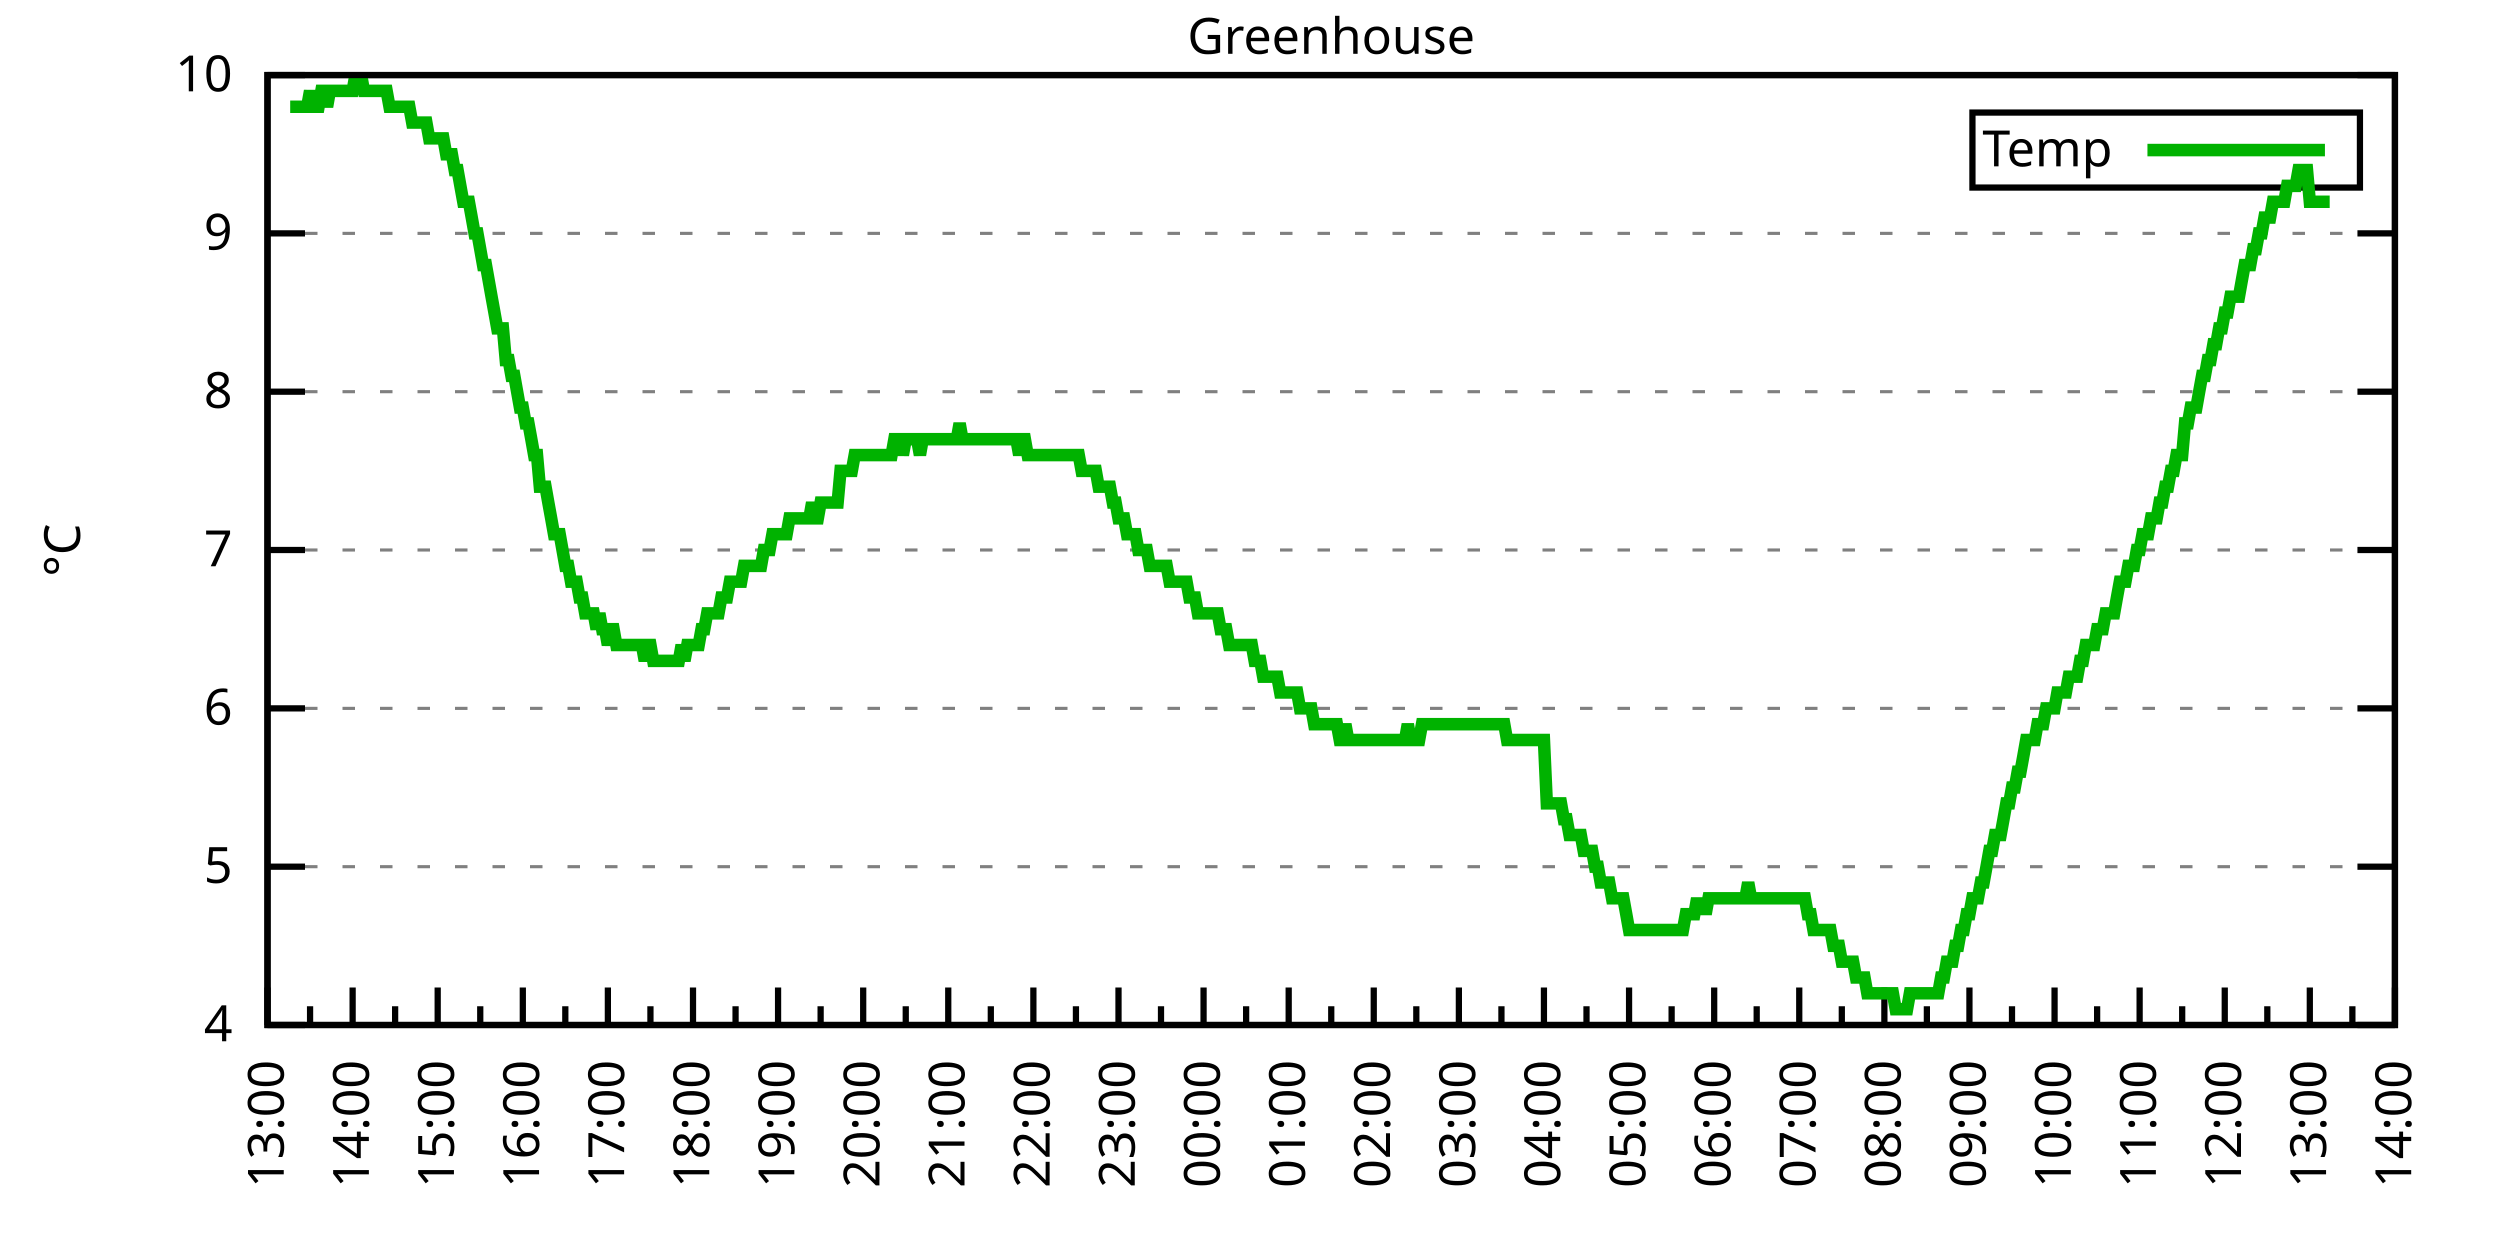
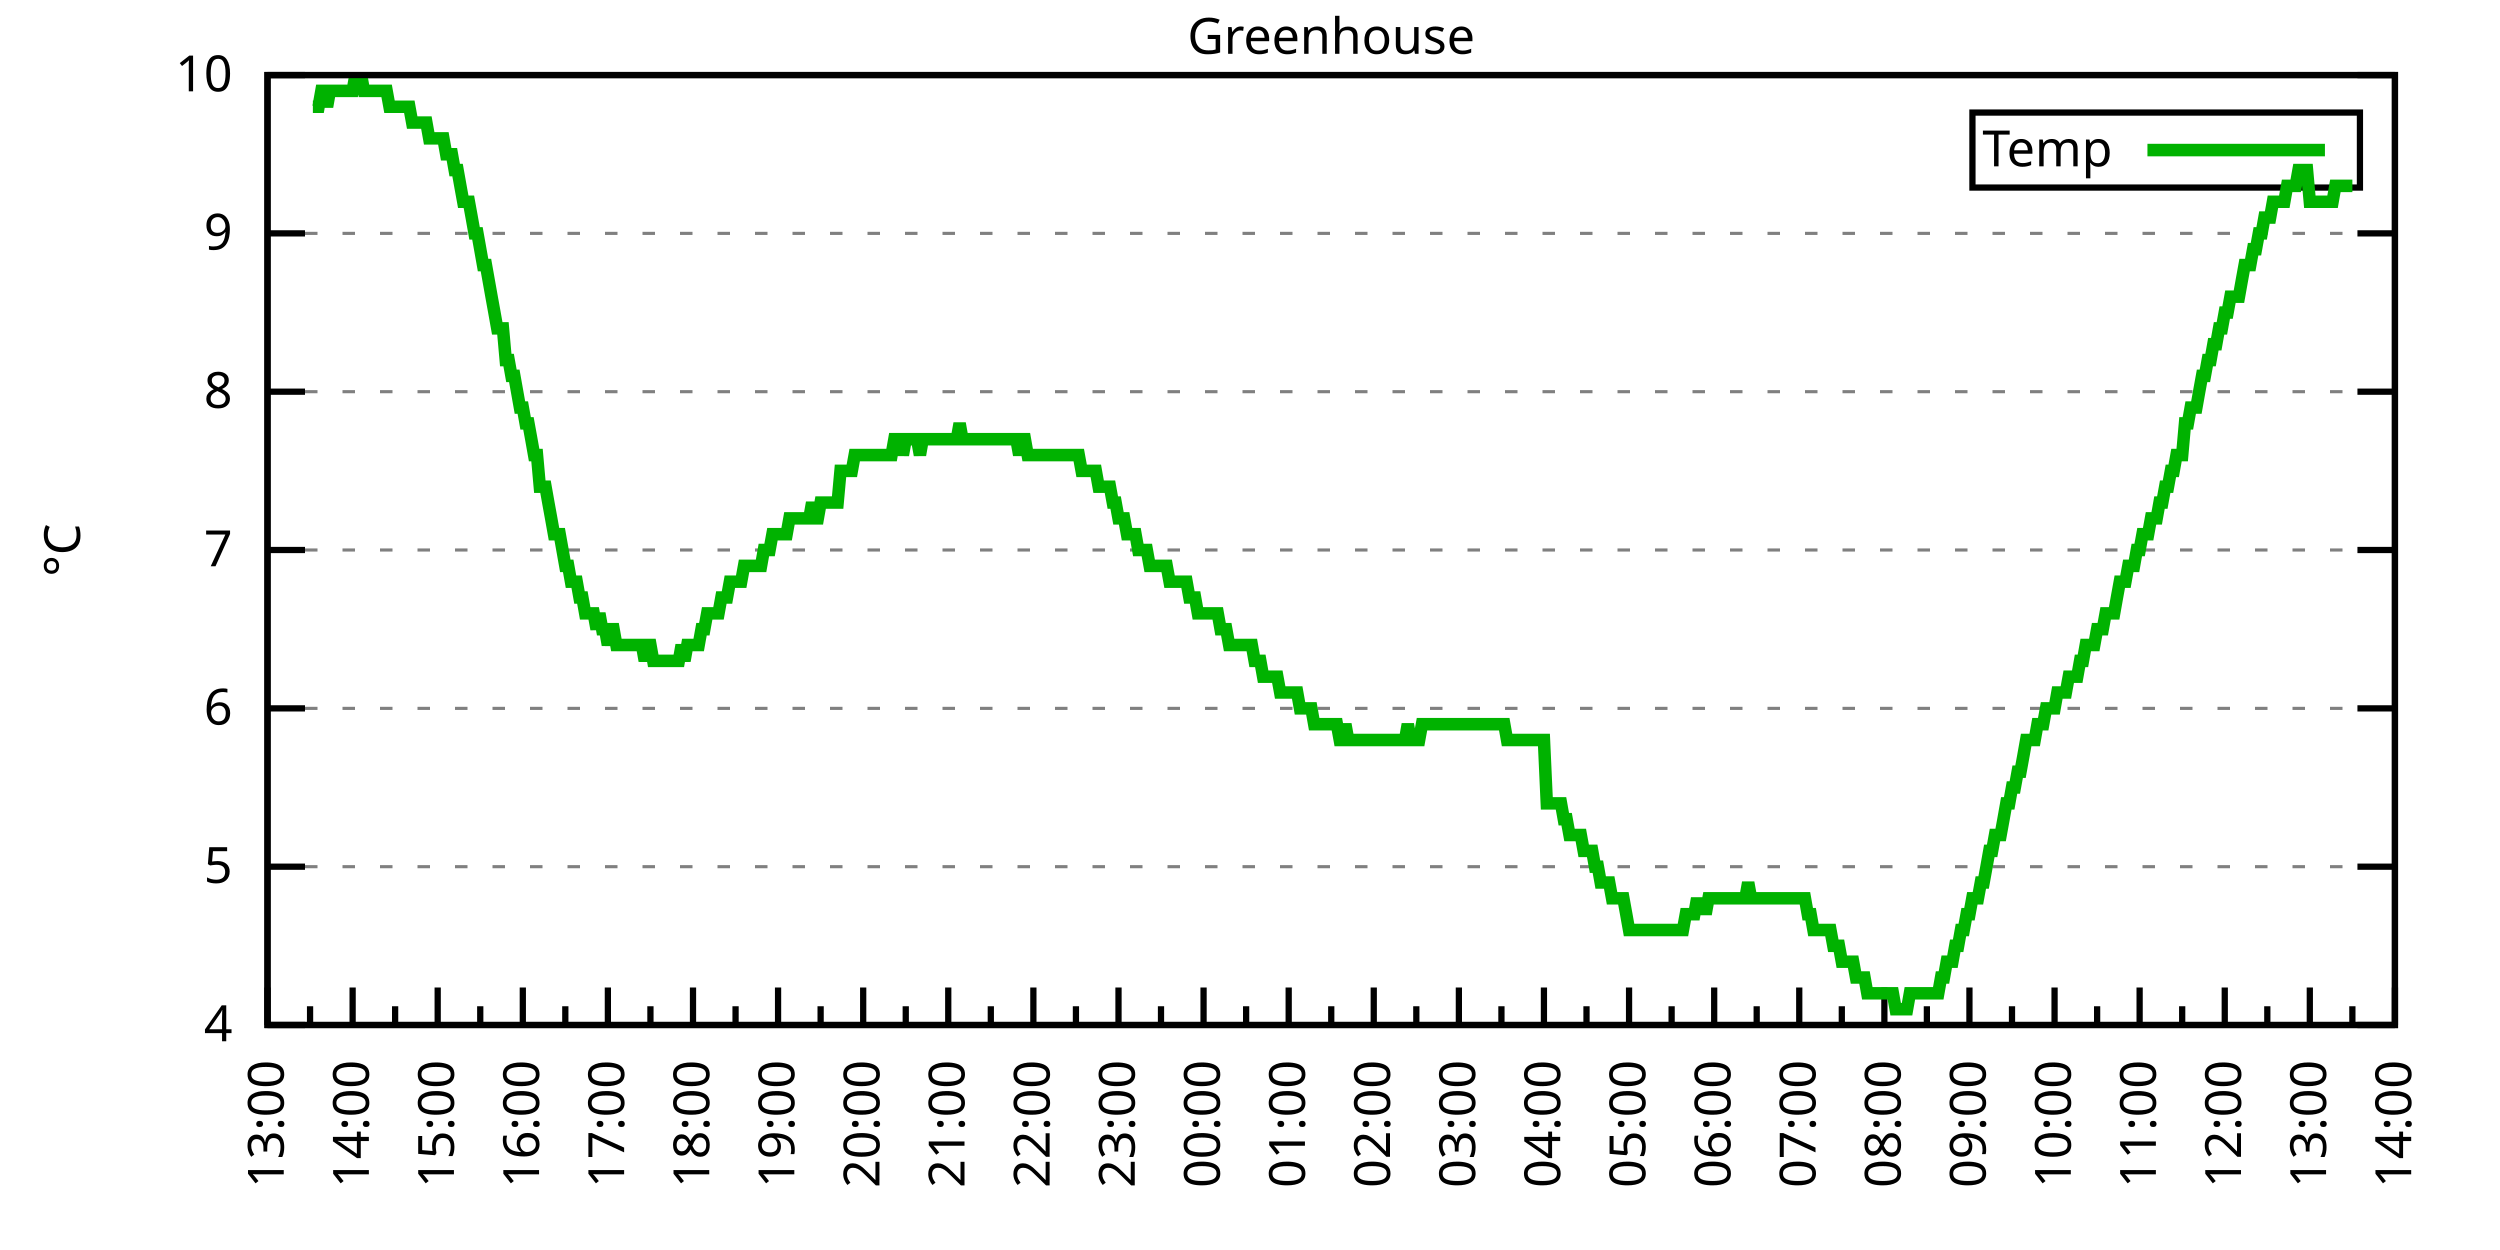
<svg xmlns="http://www.w3.org/2000/svg" xmlns:xlink="http://www.w3.org/1999/xlink" width="400" height="200" viewBox="0 0 400 200">
  <g id="gnuplot_canvas">
    <rect x="0" y="0" width="400" height="200" fill="none" />
    <defs>
      <circle id="gpDot" r="0.5" stroke-width="0.5" stroke="currentColor" />
      <path id="gpPt0" stroke-width="0.333" stroke="currentColor" d="M-1,0 h2 M0,-1 v2" />
      <path id="gpPt1" stroke-width="0.333" stroke="currentColor" d="M-1,-1 L1,1 M1,-1 L-1,1" />
      <path id="gpPt2" stroke-width="0.333" stroke="currentColor" d="M-1,0 L1,0 M0,-1 L0,1 M-1,-1 L1,1 M-1,1 L1,-1" />
      <rect id="gpPt3" stroke-width="0.333" stroke="currentColor" x="-1" y="-1" width="2" height="2" />
      <rect id="gpPt4" stroke-width="0.333" stroke="currentColor" fill="currentColor" x="-1" y="-1" width="2" height="2" />
      <circle id="gpPt5" stroke-width="0.333" stroke="currentColor" cx="0" cy="0" r="1" />
      <use xlink:href="#gpPt5" id="gpPt6" fill="currentColor" stroke="none" />
      <path id="gpPt7" stroke-width="0.333" stroke="currentColor" d="M0,-1.33 L-1.33,0.67 L1.33,0.67 z" />
      <use xlink:href="#gpPt7" id="gpPt8" fill="currentColor" stroke="none" />
      <use xlink:href="#gpPt7" id="gpPt9" stroke="currentColor" transform="rotate(180)" />
      <use xlink:href="#gpPt9" id="gpPt10" fill="currentColor" stroke="none" />
      <use xlink:href="#gpPt3" id="gpPt11" stroke="currentColor" transform="rotate(45)" />
      <use xlink:href="#gpPt11" id="gpPt12" fill="currentColor" stroke="none" />
      <path id="gpPt13" stroke-width="0.333" stroke="currentColor" d="M0,1.330 L1.265,0.411 L0.782,-1.067 L-0.782,-1.076 L-1.265,0.411 z" />
      <use xlink:href="#gpPt13" id="gpPt14" fill="currentColor" stroke="none" />
      <filter id="textbox" filterUnits="objectBoundingBox" x="0" y="0" height="1" width="1">
        <feFlood flood-color="white" flood-opacity="1" result="bgnd" />
        <feComposite in="SourceGraphic" in2="bgnd" operator="atop" />
      </filter>
      <filter id="greybox" filterUnits="objectBoundingBox" x="0" y="0" height="1" width="1">
        <feFlood flood-color="lightgrey" flood-opacity="1" result="grey" />
        <feComposite in="SourceGraphic" in2="grey" operator="atop" />
      </filter>
    </defs>
    <g fill="none" color="white" stroke="currentColor" stroke-width="1.00" stroke-linecap="butt" stroke-linejoin="miter">
</g>
    <g fill="none" color="black" stroke="currentColor" stroke-width="1.00" stroke-linecap="butt" stroke-linejoin="miter">
      <g stroke="none" shape-rendering="crispEdges">
        <polygon fill="rgb(255, 255, 255)" points="42.80,164.00 383.18,164.00 383.18,12.02 42.80,12.02 " />
      </g>
    </g>
    <g fill="none" color="black" stroke="currentColor" stroke-width="1.00" stroke-linecap="butt" stroke-linejoin="miter">
</g>
    <g fill="none" color="black" stroke="black" stroke-width="0.50" stroke-linecap="butt" stroke-linejoin="miter">
</g>
    <g fill="none" color="gray" stroke="currentColor" stroke-width="0.50" stroke-linecap="butt" stroke-linejoin="miter">
      <path stroke="gray" stroke-dasharray="2,4" class="gridline" d="M42.80,164.00 L383.19,164.00  " />
    </g>
    <g fill="none" color="gray" stroke="gray" stroke-width="1.00" stroke-linecap="butt" stroke-linejoin="miter">
</g>
    <g fill="none" color="black" stroke="currentColor" stroke-width="1.00" stroke-linecap="butt" stroke-linejoin="miter">
      <path stroke="black" d="M42.80,164.00 L48.80,164.00 M383.19,164.00 L377.19,164.00  " />
      <g transform="translate(37.20,166.60)" stroke="none" fill="black" font-family="Sans" font-size="8.00" text-anchor="end">
        <text>
          <tspan font-family="Sans"> 4</tspan>
        </text>
      </g>
    </g>
    <g fill="none" color="black" stroke="currentColor" stroke-width="1.00" stroke-linecap="butt" stroke-linejoin="miter">
</g>
    <g fill="none" color="black" stroke="black" stroke-width="0.50" stroke-linecap="butt" stroke-linejoin="miter">
</g>
    <g fill="none" color="gray" stroke="currentColor" stroke-width="0.50" stroke-linecap="butt" stroke-linejoin="miter">
      <path stroke="gray" stroke-dasharray="2,4" class="gridline" d="M42.80,138.67 L383.19,138.67  " />
    </g>
    <g fill="none" color="gray" stroke="gray" stroke-width="1.00" stroke-linecap="butt" stroke-linejoin="miter">
</g>
    <g fill="none" color="black" stroke="currentColor" stroke-width="1.00" stroke-linecap="butt" stroke-linejoin="miter">
      <path stroke="black" d="M42.80,138.67 L48.80,138.67 M383.19,138.67 L377.19,138.67  " />
      <g transform="translate(37.20,141.27)" stroke="none" fill="black" font-family="Sans" font-size="8.00" text-anchor="end">
        <text>
          <tspan font-family="Sans"> 5</tspan>
        </text>
      </g>
    </g>
    <g fill="none" color="black" stroke="currentColor" stroke-width="1.00" stroke-linecap="butt" stroke-linejoin="miter">
</g>
    <g fill="none" color="black" stroke="black" stroke-width="0.50" stroke-linecap="butt" stroke-linejoin="miter">
</g>
    <g fill="none" color="gray" stroke="currentColor" stroke-width="0.50" stroke-linecap="butt" stroke-linejoin="miter">
      <path stroke="gray" stroke-dasharray="2,4" class="gridline" d="M42.80,113.34 L383.19,113.34  " />
    </g>
    <g fill="none" color="gray" stroke="gray" stroke-width="1.00" stroke-linecap="butt" stroke-linejoin="miter">
</g>
    <g fill="none" color="black" stroke="currentColor" stroke-width="1.00" stroke-linecap="butt" stroke-linejoin="miter">
      <path stroke="black" d="M42.80,113.34 L48.80,113.34 M383.19,113.34 L377.19,113.34  " />
      <g transform="translate(37.20,115.94)" stroke="none" fill="black" font-family="Sans" font-size="8.00" text-anchor="end">
        <text>
          <tspan font-family="Sans"> 6</tspan>
        </text>
      </g>
    </g>
    <g fill="none" color="black" stroke="currentColor" stroke-width="1.00" stroke-linecap="butt" stroke-linejoin="miter">
</g>
    <g fill="none" color="black" stroke="black" stroke-width="0.50" stroke-linecap="butt" stroke-linejoin="miter">
</g>
    <g fill="none" color="gray" stroke="currentColor" stroke-width="0.50" stroke-linecap="butt" stroke-linejoin="miter">
      <path stroke="gray" stroke-dasharray="2,4" class="gridline" d="M42.80,88.00 L383.19,88.00  " />
    </g>
    <g fill="none" color="gray" stroke="gray" stroke-width="1.00" stroke-linecap="butt" stroke-linejoin="miter">
</g>
    <g fill="none" color="black" stroke="currentColor" stroke-width="1.00" stroke-linecap="butt" stroke-linejoin="miter">
      <path stroke="black" d="M42.80,88.00 L48.80,88.00 M383.19,88.00 L377.19,88.00  " />
      <g transform="translate(37.20,90.60)" stroke="none" fill="black" font-family="Sans" font-size="8.00" text-anchor="end">
        <text>
          <tspan font-family="Sans"> 7</tspan>
        </text>
      </g>
    </g>
    <g fill="none" color="black" stroke="currentColor" stroke-width="1.00" stroke-linecap="butt" stroke-linejoin="miter">
</g>
    <g fill="none" color="black" stroke="black" stroke-width="0.50" stroke-linecap="butt" stroke-linejoin="miter">
</g>
    <g fill="none" color="gray" stroke="currentColor" stroke-width="0.50" stroke-linecap="butt" stroke-linejoin="miter">
      <path stroke="gray" stroke-dasharray="2,4" class="gridline" d="M42.80,62.67 L383.19,62.67  " />
    </g>
    <g fill="none" color="gray" stroke="gray" stroke-width="1.00" stroke-linecap="butt" stroke-linejoin="miter">
</g>
    <g fill="none" color="black" stroke="currentColor" stroke-width="1.00" stroke-linecap="butt" stroke-linejoin="miter">
      <path stroke="black" d="M42.80,62.67 L48.80,62.67 M383.19,62.67 L377.19,62.67  " />
      <g transform="translate(37.20,65.27)" stroke="none" fill="black" font-family="Sans" font-size="8.00" text-anchor="end">
        <text>
          <tspan font-family="Sans"> 8</tspan>
        </text>
      </g>
    </g>
    <g fill="none" color="black" stroke="currentColor" stroke-width="1.00" stroke-linecap="butt" stroke-linejoin="miter">
</g>
    <g fill="none" color="black" stroke="black" stroke-width="0.50" stroke-linecap="butt" stroke-linejoin="miter">
</g>
    <g fill="none" color="gray" stroke="currentColor" stroke-width="0.50" stroke-linecap="butt" stroke-linejoin="miter">
      <path stroke="gray" stroke-dasharray="2,4" class="gridline" d="M42.80,37.34 L383.19,37.34  " />
    </g>
    <g fill="none" color="gray" stroke="gray" stroke-width="1.00" stroke-linecap="butt" stroke-linejoin="miter">
</g>
    <g fill="none" color="black" stroke="currentColor" stroke-width="1.00" stroke-linecap="butt" stroke-linejoin="miter">
      <path stroke="black" d="M42.80,37.34 L48.80,37.34 M383.19,37.34 L377.19,37.34  " />
      <g transform="translate(37.20,39.94)" stroke="none" fill="black" font-family="Sans" font-size="8.00" text-anchor="end">
        <text>
          <tspan font-family="Sans"> 9</tspan>
        </text>
      </g>
    </g>
    <g fill="none" color="black" stroke="currentColor" stroke-width="1.00" stroke-linecap="butt" stroke-linejoin="miter">
</g>
    <g fill="none" color="black" stroke="black" stroke-width="0.50" stroke-linecap="butt" stroke-linejoin="miter">
</g>
    <g fill="none" color="gray" stroke="currentColor" stroke-width="0.50" stroke-linecap="butt" stroke-linejoin="miter">
      <path stroke="gray" stroke-dasharray="2,4" class="gridline" d="M42.80,12.01 L383.19,12.01  " />
    </g>
    <g fill="none" color="gray" stroke="gray" stroke-width="1.00" stroke-linecap="butt" stroke-linejoin="miter">
</g>
    <g fill="none" color="black" stroke="currentColor" stroke-width="1.00" stroke-linecap="butt" stroke-linejoin="miter">
      <path stroke="black" d="M42.80,12.01 L48.80,12.01 M383.19,12.01 L377.19,12.01  " />
      <g transform="translate(37.20,14.61)" stroke="none" fill="black" font-family="Sans" font-size="8.00" text-anchor="end">
        <text>
          <tspan font-family="Sans"> 10</tspan>
        </text>
      </g>
    </g>
    <g fill="none" color="black" stroke="currentColor" stroke-width="1.00" stroke-linecap="butt" stroke-linejoin="miter">
      <path stroke="black" d="M42.80,164.00 L42.80,158.00  " />
      <g transform="translate(45.40,169.60) rotate(270)" stroke="none" fill="black" font-family="Sans" font-size="8.00" text-anchor="end">
        <text>
          <tspan font-family="Sans">13:00</tspan>
        </text>
      </g>
    </g>
    <g fill="none" color="black" stroke="currentColor" stroke-width="1.00" stroke-linecap="butt" stroke-linejoin="miter">
      <path stroke="black" d="M49.61,164.00 L49.61,161.00 M56.42,164.00 L56.42,158.00  " />
      <g transform="translate(59.02,169.60) rotate(270)" stroke="none" fill="black" font-family="Sans" font-size="8.00" text-anchor="end">
        <text>
          <tspan font-family="Sans">14:00</tspan>
        </text>
      </g>
    </g>
    <g fill="none" color="black" stroke="currentColor" stroke-width="1.00" stroke-linecap="butt" stroke-linejoin="miter">
      <path stroke="black" d="M63.22,164.00 L63.22,161.00 M70.03,164.00 L70.03,158.00  " />
      <g transform="translate(72.63,169.60) rotate(270)" stroke="none" fill="black" font-family="Sans" font-size="8.00" text-anchor="end">
        <text>
          <tspan font-family="Sans">15:00</tspan>
        </text>
      </g>
    </g>
    <g fill="none" color="black" stroke="currentColor" stroke-width="1.00" stroke-linecap="butt" stroke-linejoin="miter">
      <path stroke="black" d="M76.84,164.00 L76.84,161.00 M83.65,164.00 L83.65,158.00  " />
      <g transform="translate(86.25,169.60) rotate(270)" stroke="none" fill="black" font-family="Sans" font-size="8.00" text-anchor="end">
        <text>
          <tspan font-family="Sans">16:00</tspan>
        </text>
      </g>
    </g>
    <g fill="none" color="black" stroke="currentColor" stroke-width="1.00" stroke-linecap="butt" stroke-linejoin="miter">
      <path stroke="black" d="M90.45,164.00 L90.45,161.00 M97.26,164.00 L97.26,158.00  " />
      <g transform="translate(99.86,169.60) rotate(270)" stroke="none" fill="black" font-family="Sans" font-size="8.00" text-anchor="end">
        <text>
          <tspan font-family="Sans">17:00</tspan>
        </text>
      </g>
    </g>
    <g fill="none" color="black" stroke="currentColor" stroke-width="1.00" stroke-linecap="butt" stroke-linejoin="miter">
      <path stroke="black" d="M104.07,164.00 L104.07,161.00 M110.88,164.00 L110.88,158.00  " />
      <g transform="translate(113.48,169.60) rotate(270)" stroke="none" fill="black" font-family="Sans" font-size="8.00" text-anchor="end">
        <text>
          <tspan font-family="Sans">18:00</tspan>
        </text>
      </g>
    </g>
    <g fill="none" color="black" stroke="currentColor" stroke-width="1.00" stroke-linecap="butt" stroke-linejoin="miter">
      <path stroke="black" d="M117.69,164.00 L117.69,161.00 M124.49,164.00 L124.49,158.00  " />
      <g transform="translate(127.09,169.60) rotate(270)" stroke="none" fill="black" font-family="Sans" font-size="8.00" text-anchor="end">
        <text>
          <tspan font-family="Sans">19:00</tspan>
        </text>
      </g>
    </g>
    <g fill="none" color="black" stroke="currentColor" stroke-width="1.00" stroke-linecap="butt" stroke-linejoin="miter">
      <path stroke="black" d="M131.30,164.00 L131.30,161.00 M138.11,164.00 L138.11,158.00  " />
      <g transform="translate(140.71,169.60) rotate(270)" stroke="none" fill="black" font-family="Sans" font-size="8.00" text-anchor="end">
        <text>
          <tspan font-family="Sans">20:00</tspan>
        </text>
      </g>
    </g>
    <g fill="none" color="black" stroke="currentColor" stroke-width="1.00" stroke-linecap="butt" stroke-linejoin="miter">
      <path stroke="black" d="M144.92,164.00 L144.92,161.00 M151.72,164.00 L151.72,158.00  " />
      <g transform="translate(154.32,169.60) rotate(270)" stroke="none" fill="black" font-family="Sans" font-size="8.00" text-anchor="end">
        <text>
          <tspan font-family="Sans">21:00</tspan>
        </text>
      </g>
    </g>
    <g fill="none" color="black" stroke="currentColor" stroke-width="1.00" stroke-linecap="butt" stroke-linejoin="miter">
      <path stroke="black" d="M158.53,164.00 L158.53,161.00 M165.34,164.00 L165.34,158.00  " />
      <g transform="translate(167.94,169.60) rotate(270)" stroke="none" fill="black" font-family="Sans" font-size="8.00" text-anchor="end">
        <text>
          <tspan font-family="Sans">22:00</tspan>
        </text>
      </g>
    </g>
    <g fill="none" color="black" stroke="currentColor" stroke-width="1.00" stroke-linecap="butt" stroke-linejoin="miter">
      <path stroke="black" d="M172.15,164.00 L172.15,161.00 M178.96,164.00 L178.96,158.00  " />
      <g transform="translate(181.56,169.60) rotate(270)" stroke="none" fill="black" font-family="Sans" font-size="8.00" text-anchor="end">
        <text>
          <tspan font-family="Sans">23:00</tspan>
        </text>
      </g>
    </g>
    <g fill="none" color="black" stroke="currentColor" stroke-width="1.00" stroke-linecap="butt" stroke-linejoin="miter">
      <path stroke="black" d="M185.76,164.00 L185.76,161.00 M192.57,164.00 L192.57,158.00  " />
      <g transform="translate(195.17,169.60) rotate(270)" stroke="none" fill="black" font-family="Sans" font-size="8.00" text-anchor="end">
        <text>
          <tspan font-family="Sans">00:00</tspan>
        </text>
      </g>
    </g>
    <g fill="none" color="black" stroke="currentColor" stroke-width="1.00" stroke-linecap="butt" stroke-linejoin="miter">
      <path stroke="black" d="M199.38,164.00 L199.38,161.00 M206.19,164.00 L206.19,158.00  " />
      <g transform="translate(208.79,169.60) rotate(270)" stroke="none" fill="black" font-family="Sans" font-size="8.00" text-anchor="end">
        <text>
          <tspan font-family="Sans">01:00</tspan>
        </text>
      </g>
    </g>
    <g fill="none" color="black" stroke="currentColor" stroke-width="1.00" stroke-linecap="butt" stroke-linejoin="miter">
      <path stroke="black" d="M213.00,164.00 L213.00,161.00 M219.80,164.00 L219.80,158.00  " />
      <g transform="translate(222.40,169.60) rotate(270)" stroke="none" fill="black" font-family="Sans" font-size="8.00" text-anchor="end">
        <text>
          <tspan font-family="Sans">02:00</tspan>
        </text>
      </g>
    </g>
    <g fill="none" color="black" stroke="currentColor" stroke-width="1.00" stroke-linecap="butt" stroke-linejoin="miter">
      <path stroke="black" d="M226.61,164.00 L226.61,161.00 M233.42,164.00 L233.42,158.00  " />
      <g transform="translate(236.02,169.60) rotate(270)" stroke="none" fill="black" font-family="Sans" font-size="8.00" text-anchor="end">
        <text>
          <tspan font-family="Sans">03:00</tspan>
        </text>
      </g>
    </g>
    <g fill="none" color="black" stroke="currentColor" stroke-width="1.00" stroke-linecap="butt" stroke-linejoin="miter">
      <path stroke="black" d="M240.23,164.00 L240.23,161.00 M247.03,164.00 L247.03,158.00  " />
      <g transform="translate(249.63,169.60) rotate(270)" stroke="none" fill="black" font-family="Sans" font-size="8.00" text-anchor="end">
        <text>
          <tspan font-family="Sans">04:00</tspan>
        </text>
      </g>
    </g>
    <g fill="none" color="black" stroke="currentColor" stroke-width="1.00" stroke-linecap="butt" stroke-linejoin="miter">
      <path stroke="black" d="M253.84,164.00 L253.84,161.00 M260.65,164.00 L260.65,158.00  " />
      <g transform="translate(263.25,169.60) rotate(270)" stroke="none" fill="black" font-family="Sans" font-size="8.00" text-anchor="end">
        <text>
          <tspan font-family="Sans">05:00</tspan>
        </text>
      </g>
    </g>
    <g fill="none" color="black" stroke="currentColor" stroke-width="1.00" stroke-linecap="butt" stroke-linejoin="miter">
      <path stroke="black" d="M267.46,164.00 L267.46,161.00 M274.27,164.00 L274.27,158.00  " />
      <g transform="translate(276.87,169.60) rotate(270)" stroke="none" fill="black" font-family="Sans" font-size="8.00" text-anchor="end">
        <text>
          <tspan font-family="Sans">06:00</tspan>
        </text>
      </g>
    </g>
    <g fill="none" color="black" stroke="currentColor" stroke-width="1.00" stroke-linecap="butt" stroke-linejoin="miter">
      <path stroke="black" d="M281.07,164.00 L281.07,161.00 M287.88,164.00 L287.88,158.00  " />
      <g transform="translate(290.48,169.60) rotate(270)" stroke="none" fill="black" font-family="Sans" font-size="8.00" text-anchor="end">
        <text>
          <tspan font-family="Sans">07:00</tspan>
        </text>
      </g>
    </g>
    <g fill="none" color="black" stroke="currentColor" stroke-width="1.00" stroke-linecap="butt" stroke-linejoin="miter">
      <path stroke="black" d="M294.69,164.00 L294.69,161.00 M301.50,164.00 L301.50,158.00  " />
      <g transform="translate(304.10,169.60) rotate(270)" stroke="none" fill="black" font-family="Sans" font-size="8.00" text-anchor="end">
        <text>
          <tspan font-family="Sans">08:00</tspan>
        </text>
      </g>
    </g>
    <g fill="none" color="black" stroke="currentColor" stroke-width="1.00" stroke-linecap="butt" stroke-linejoin="miter">
      <path stroke="black" d="M308.30,164.00 L308.30,161.00 M315.11,164.00 L315.11,158.00  " />
      <g transform="translate(317.71,169.60) rotate(270)" stroke="none" fill="black" font-family="Sans" font-size="8.00" text-anchor="end">
        <text>
          <tspan font-family="Sans">09:00</tspan>
        </text>
      </g>
    </g>
    <g fill="none" color="black" stroke="currentColor" stroke-width="1.00" stroke-linecap="butt" stroke-linejoin="miter">
      <path stroke="black" d="M321.92,164.00 L321.92,161.00 M328.73,164.00 L328.73,158.00  " />
      <g transform="translate(331.33,169.60) rotate(270)" stroke="none" fill="black" font-family="Sans" font-size="8.00" text-anchor="end">
        <text>
          <tspan font-family="Sans">10:00</tspan>
        </text>
      </g>
    </g>
    <g fill="none" color="black" stroke="currentColor" stroke-width="1.00" stroke-linecap="butt" stroke-linejoin="miter">
      <path stroke="black" d="M335.54,164.00 L335.54,161.00 M342.34,164.00 L342.34,158.00  " />
      <g transform="translate(344.94,169.60) rotate(270)" stroke="none" fill="black" font-family="Sans" font-size="8.00" text-anchor="end">
        <text>
          <tspan font-family="Sans">11:00</tspan>
        </text>
      </g>
    </g>
    <g fill="none" color="black" stroke="currentColor" stroke-width="1.00" stroke-linecap="butt" stroke-linejoin="miter">
      <path stroke="black" d="M349.15,164.00 L349.15,161.00 M355.96,164.00 L355.96,158.00  " />
      <g transform="translate(358.56,169.60) rotate(270)" stroke="none" fill="black" font-family="Sans" font-size="8.00" text-anchor="end">
        <text>
          <tspan font-family="Sans">12:00</tspan>
        </text>
      </g>
    </g>
    <g fill="none" color="black" stroke="currentColor" stroke-width="1.00" stroke-linecap="butt" stroke-linejoin="miter">
      <path stroke="black" d="M362.77,164.00 L362.77,161.00 M369.57,164.00 L369.57,158.00  " />
      <g transform="translate(372.17,169.60) rotate(270)" stroke="none" fill="black" font-family="Sans" font-size="8.00" text-anchor="end">
        <text>
          <tspan font-family="Sans">13:00</tspan>
        </text>
      </g>
    </g>
    <g fill="none" color="black" stroke="currentColor" stroke-width="1.00" stroke-linecap="butt" stroke-linejoin="miter">
      <path stroke="black" d="M376.38,164.00 L376.38,161.00 M383.19,164.00 L383.19,158.00  " />
      <g transform="translate(385.79,169.60) rotate(270)" stroke="none" fill="black" font-family="Sans" font-size="8.00" text-anchor="end">
        <text>
          <tspan font-family="Sans">14:00</tspan>
        </text>
      </g>
    </g>
    <g fill="none" color="black" stroke="currentColor" stroke-width="1.00" stroke-linecap="butt" stroke-linejoin="miter">
</g>
    <g fill="none" color="black" stroke="currentColor" stroke-width="1.00" stroke-linecap="butt" stroke-linejoin="miter">
      <path stroke="black" d="M42.80,12.01 L42.80,164.00 L383.19,164.00 L383.19,12.01 L42.80,12.01 Z  " />
    </g>
    <g fill="none" color="black" stroke="currentColor" stroke-width="1.00" stroke-linecap="butt" stroke-linejoin="miter">
      <g transform="translate(12.80,88.01) rotate(270)" stroke="none" fill="black" font-family="Sans" font-size="8.00" text-anchor="middle">
        <text>
          <tspan font-family="Sans">°C</tspan>
        </text>
      </g>
    </g>
    <g fill="none" color="black" stroke="currentColor" stroke-width="1.00" stroke-linecap="butt" stroke-linejoin="miter">
</g>
    <g fill="none" color="black" stroke="currentColor" stroke-width="1.00" stroke-linecap="butt" stroke-linejoin="miter">
      <path stroke="black" d="M315.59,30.01 L315.59,18.01 L377.59,18.01 L377.59,30.01 L315.59,30.01 Z  " />
    </g>
    <g id="Greenhouse_plot_1">
      <g fill="none" color="white" stroke="black" stroke-width="2.00" stroke-linecap="butt" stroke-linejoin="miter">
</g>
      <g fill="none" color="black" stroke="currentColor" stroke-width="2.00" stroke-linecap="butt" stroke-linejoin="miter">
        <g transform="translate(337.99,26.61)" stroke="none" fill="black" font-family="Sans" font-size="8.00" text-anchor="end">
          <text>
            <tspan font-family="Sans">Temp</tspan>
          </text>
        </g>
      </g>
      <g fill="none" color="black" stroke="currentColor" stroke-width="2.00" stroke-linecap="butt" stroke-linejoin="miter">
-         <path stroke="rgb(  0, 178,   0)" d="M343.59,24.01 L371.99,24.01 M46.43,17.08 L46.88,17.08 L47.34,17.08 L47.79,17.08 L48.25,17.08 L48.70,17.08   L49.15,17.08 L49.61,14.54 L50.06,17.08 L50.52,17.08 L50.97,17.08 L51.42,14.54 L51.88,14.54 L52.33,17.08   L52.78,14.54 L53.24,14.54 L53.69,14.54 L54.15,14.54 L54.60,14.54 L55.05,14.54 L55.51,14.54 L55.96,14.54   L56.42,14.54 L56.87,12.01 L57.32,14.54 L57.78,12.01 L58.23,14.54 L58.68,14.54 L59.14,14.54 L59.59,14.54   L60.05,14.54 L60.50,14.54 L60.95,14.54 L61.41,14.54 L61.86,14.54 L62.32,17.08 L62.77,17.08 L63.22,17.08   L63.68,17.08 L64.13,17.08 L64.58,17.08 L65.04,17.08 L65.49,17.08 L65.95,19.61 L66.40,19.61 L66.85,19.61   L67.31,19.61 L67.76,19.61 L68.22,19.61 L68.67,22.14 L69.12,22.14 L69.58,22.14 L70.03,22.14 L70.49,22.14   L70.94,22.14 L71.39,24.68 L71.85,24.68 L72.30,24.68 L72.75,27.21 L73.21,27.21 L73.66,29.74 L74.12,32.28   L74.57,32.28 L75.02,32.28 L75.48,34.81 L75.93,37.34 L76.39,37.34 L76.84,39.87 L77.29,42.41 L77.75,42.41   L78.20,44.94 L78.65,47.47 L79.11,50.01 L79.56,52.54 L80.02,52.54 L80.47,52.54 L80.92,57.61 L81.38,57.61   L81.83,60.14 L82.29,60.14 L82.74,62.67 L83.19,65.21 L83.65,65.21 L84.10,67.74 L84.55,67.74 L85.01,70.27   L85.46,72.81 L85.92,72.81 L86.37,77.87 L86.82,77.87 L87.28,77.87 L87.73,80.41 L88.19,82.94 L88.64,85.47   L89.09,85.47 L89.55,85.47 L90.00,88.00 L90.45,90.54 L90.91,90.54 L91.36,93.07 L91.82,93.07 L92.27,93.07   L92.72,95.60 L93.18,95.60 L93.63,98.14 L94.09,98.14 L94.54,98.14 L94.99,98.14 L95.45,100.67 L95.90,98.14   L96.35,100.67 L96.81,100.67 L97.26,103.20 L97.72,100.67 L98.17,100.67 L98.62,103.20 L99.08,103.20 L99.53,103.20   L99.99,103.20 L100.44,103.20 L100.89,103.20 L101.35,103.20 L101.80,103.20 L102.25,103.20 L102.71,103.20 L103.16,105.74   L103.62,103.20 L104.07,103.20 L104.52,105.74 L104.98,105.74 L105.43,105.74 L105.89,105.74 L106.34,105.74 L106.79,105.74   L107.25,105.74 L107.70,105.74 L108.15,105.74 L108.61,105.74 L109.06,103.20 L109.52,105.74 L109.97,103.20 L110.42,103.20   L110.88,103.20 L111.33,103.20 L111.79,103.20 L112.24,100.67 L112.69,100.67 L113.15,98.14 L113.60,98.14 L114.05,98.14   L114.51,98.14 L114.96,98.14 L115.42,95.60 L115.87,95.60 L116.32,95.60 L116.78,93.07 L117.23,93.07 L117.69,93.07   L118.14,93.07 L118.59,93.07 L119.05,90.54 L119.50,90.54 L119.96,90.54 L120.41,90.54 L120.86,90.54 L121.32,90.54   L121.77,90.54 L122.22,88.00 L122.68,88.00 L123.13,88.00 L123.59,85.47 L124.04,85.47 L124.49,85.47 L124.95,85.47   L125.40,85.47 L125.86,85.47 L126.31,82.94 L126.76,82.94 L127.22,82.94 L127.67,82.94 L128.12,82.94 L128.58,82.94   L129.03,82.94 L129.49,82.94 L129.94,80.41 L130.39,82.94 L130.85,82.94 L131.30,80.41 L131.76,80.41 L132.21,80.41   L132.66,80.41 L133.12,80.41 L133.57,80.41 L134.02,80.41 L134.48,75.34 L134.93,75.34 L135.39,75.34 L135.84,75.34   L136.29,75.34 L136.75,72.81 L137.20,72.81 L137.66,72.81 L138.11,72.81 L138.56,72.81 L139.02,72.81 L139.47,72.81   L139.92,72.81 L140.38,72.81 L140.83,72.81 L141.29,72.81 L141.74,72.81 L142.19,72.81 L142.65,72.81 L143.10,70.27   L143.56,70.27 L144.01,70.27 L144.46,72.81 L144.92,70.27 L145.37,70.27 L145.82,70.27 L146.28,70.27 L146.73,70.27   L147.19,72.81 L147.64,70.27 L148.09,70.27 L148.55,70.27 L149.00,70.27 L149.46,70.27 L149.91,70.27 L150.36,70.27   L150.82,70.27 L151.27,70.27 L151.72,70.27 L152.18,70.27 L152.63,70.27 L153.09,70.27 L153.54,67.74 L153.99,70.27   L154.45,70.27 L154.90,70.27 L155.36,70.27 L155.81,70.27 L156.26,70.27 L156.72,70.27 L157.17,70.27 L157.62,70.27   L158.08,70.27 L158.53,70.27 L158.99,70.27 L159.44,70.27 L159.89,70.27 L160.35,70.27 L160.80,70.27 L161.26,70.27   L161.71,70.27 L162.16,70.27 L162.62,70.27 L163.07,72.81 L163.52,70.27 L163.98,70.27 L164.43,72.81 L164.89,72.81   L165.34,72.81 L165.79,72.81 L166.25,72.81 L166.70,72.81 L167.16,72.81 L167.61,72.81 L168.06,72.81 L168.52,72.81   L168.97,72.81 L169.43,72.81 L169.88,72.81 L170.33,72.81 L170.79,72.81 L171.24,72.81 L171.69,72.81 L172.15,72.81   L172.60,72.81 L173.06,75.34 L173.51,75.34 L173.96,75.34 L174.42,75.34 L174.87,75.34 L175.33,75.34 L175.78,77.87   L176.23,77.87 L176.69,77.87 L177.14,77.87 L177.59,77.87 L178.05,80.41 L178.50,80.41 L178.96,82.94 L179.41,82.94   L179.86,82.94 L180.32,85.47 L180.77,85.47 L181.23,85.47 L181.68,85.47 L182.13,88.00 L182.59,88.00 L183.04,88.00   L183.49,88.00 L183.95,90.54 L184.40,90.54 L184.86,90.54 L185.31,90.54 L185.76,90.54 L186.22,90.54 L186.67,90.54   L187.13,93.07 L187.58,93.07 L188.03,93.07 L188.49,93.07 L188.94,93.07 L189.39,93.07 L189.85,93.07 L190.30,95.60   L190.76,95.60 L191.21,95.60 L191.66,98.14 L192.12,98.14 L192.57,98.14 L193.03,98.14 L193.48,98.14 L193.93,98.14   L194.39,98.14 L194.84,98.14 L195.29,100.67 L195.75,100.67 L196.20,100.67 L196.66,103.20 L197.11,103.20 L197.56,103.20   L198.02,103.20 L198.47,103.20 L198.93,103.20 L199.38,103.20 L199.83,103.20 L200.29,103.20 L200.74,105.74 L201.19,105.74   L201.65,105.74 L202.10,108.27 L202.56,108.27 L203.01,108.27 L203.46,108.27 L203.92,108.27 L204.37,108.27 L204.83,110.80   L205.28,110.80 L205.73,110.80 L206.19,110.80 L206.64,110.80 L207.09,110.80 L207.55,110.80 L208.00,113.34 L208.46,113.34   L208.91,113.34 L209.36,113.34 L209.82,113.34 L210.27,115.87 L210.73,115.87 L211.18,115.87 L211.63,115.87 L212.09,115.87   L212.54,115.87 L213.00,115.87 L213.45,115.87 L213.90,115.87 L214.36,118.40 L214.81,118.40 L215.26,115.87 L215.72,118.40   L216.17,118.40 L216.63,118.40 L217.08,118.40 L217.53,118.40 L217.99,118.40 L218.44,118.40 L218.90,118.40 L219.35,118.40   L219.80,118.40 L220.26,118.40 L220.71,118.40 L221.16,118.40 L221.62,118.40 L222.07,118.40 L222.53,118.40 L222.98,118.40   L223.43,118.40 L223.89,118.40 L224.34,118.40 L224.80,118.40 L225.25,115.87 L225.70,118.40 L226.16,118.40 L226.61,118.40   L227.06,118.40 L227.52,115.87 L227.97,115.87 L228.43,115.87 L228.88,115.87 L229.33,115.87 L229.79,115.87 L230.24,115.87   L230.70,115.87 L231.15,115.87 L231.60,115.87 L232.06,115.87 L232.51,115.87 L232.96,115.87 L233.42,115.87 L233.87,115.87   L234.33,115.87 L234.78,115.87 L235.23,115.87 L235.69,115.87 L236.14,115.87 L236.60,115.87 L237.05,115.87 L237.50,115.87   L237.96,115.87 L238.41,115.87 L238.86,115.87 L239.32,115.87 L239.77,115.87 L240.23,115.87 L240.68,115.87 L241.13,118.40   L241.59,118.40 L242.04,118.40 L242.50,118.40 L242.95,118.40 L243.40,118.40 L243.86,118.40 L244.31,118.40 L244.76,118.40   L245.22,118.40 L245.67,118.40 L246.13,118.40 L246.58,118.40 L247.03,118.40 L247.49,128.54 L247.94,128.54 L248.40,128.54   L248.85,128.54 L249.30,128.54 L249.76,128.54 L250.21,131.07 L250.66,131.07 L251.12,133.60 L251.57,133.60 L252.03,133.60   L252.48,133.60 L252.93,133.60 L253.39,136.14 L253.84,136.14 L254.30,136.14 L254.75,136.14 L255.20,138.67 L255.66,138.67   L256.11,141.20 L256.56,141.20 L257.02,141.20 L257.47,141.20 L257.93,143.73 L258.38,143.73 L258.83,143.73 L259.29,143.73   L259.74,143.73 L260.20,146.27 L260.65,148.80 L261.10,148.80 L261.56,148.80 L262.01,148.80 L262.47,148.80 L262.92,148.80   L263.37,148.80 L263.83,148.80 L264.28,148.80 L264.73,148.80 L265.19,148.80 L265.64,148.80 L266.10,148.80 L266.55,148.80   L267.00,148.80 L267.46,148.80 L267.91,148.80 L268.37,148.80 L268.82,148.80 L269.27,148.80 L269.73,146.27 L270.18,146.27   L270.63,146.27 L271.09,146.27 L271.54,143.73 L272.00,146.27 L272.45,143.73 L272.90,146.27 L273.36,143.73 L273.81,143.73   L274.27,143.73 L274.72,143.73 L275.17,143.73 L275.63,143.73 L276.08,143.73 L276.53,143.73 L276.99,143.73 L277.44,143.73   L277.90,143.73 L278.35,143.73 L278.80,143.73 L279.26,143.73 L279.71,141.20 L280.17,143.73 L280.62,143.73 L281.07,143.73   L281.53,143.73 L281.98,143.73 L282.43,143.73 L282.89,143.73 L283.34,143.73 L283.80,143.73 L284.25,143.73 L284.70,143.73   L285.16,143.73 L285.61,143.73 L286.07,143.73 L286.52,143.73 L286.97,143.73 L287.43,143.73 L287.88,143.73 L288.33,143.73   L288.79,143.73 L289.24,146.27 L289.70,146.27 L290.15,148.80 L290.60,148.80 L291.06,148.80 L291.51,148.80 L291.97,148.80   L292.42,148.80 L292.87,148.80 L293.33,151.33 L293.78,151.33 L294.23,151.33 L294.69,153.87 L295.14,153.87 L295.60,153.87   L296.05,153.87 L296.50,153.87 L296.96,156.40 L297.41,156.40 L297.87,156.40 L298.32,156.40 L298.77,158.93 L299.23,158.93   L299.68,158.93 L300.13,158.93 L300.59,158.93 L301.04,158.93 L301.50,158.93 L301.95,158.93 L302.40,158.93 L302.86,158.93   L303.31,161.47 L303.77,161.47 L304.22,161.47 L304.67,161.47 L305.13,161.47 L305.58,158.93 L306.03,158.93 L306.49,158.93   L306.94,158.93 L307.40,158.93 L307.85,158.93 L308.30,158.93 L308.76,158.93 L309.21,158.93 L309.67,158.93 L310.12,158.93   L310.57,156.40 L311.03,156.40 L311.48,153.87 L311.94,153.87 L312.39,153.87 L312.84,151.33 L313.30,151.33 L313.75,148.80   L314.20,148.80 L314.66,146.27 L315.11,146.27 L315.57,143.73 L316.02,143.73 L316.47,143.73 L316.93,141.20 L317.38,141.20   L317.84,138.67 L318.29,136.14 L318.74,136.14 L319.20,133.60 L319.65,133.60 L320.10,133.60 L320.56,131.07 L321.01,128.54   L321.47,128.54 L321.92,126.00 L322.37,126.00 L322.83,123.47 L323.28,123.47 L323.74,120.94 L324.19,118.40 L324.64,118.40   L325.10,118.40 L325.55,118.40 L326.00,115.87 L326.46,115.87 L326.91,115.87 L327.37,113.34 L327.82,113.34 L328.27,113.34   L328.73,113.34 L329.18,110.80 L329.64,110.80 L330.09,110.80 L330.54,110.80 L331.00,108.27 L331.45,108.27 L331.90,108.27   L332.36,108.27 L332.81,105.74 L333.27,105.74 L333.72,103.20 L334.17,103.20 L334.63,103.20 L335.08,103.20 L335.54,100.67   L335.99,100.67 L336.44,100.67 L336.90,98.14 L337.35,98.14 L337.80,98.14 L338.26,98.14 L338.71,95.60 L339.17,93.07   L339.62,93.07 L340.07,93.07 L340.53,90.54 L340.98,90.54 L341.44,90.54 L341.89,88.00 L342.34,88.00 L342.80,85.47   L343.25,85.47 L343.70,85.47 L344.16,82.94 L344.61,82.94 L345.07,82.94 L345.52,80.41 L345.97,80.41 L346.43,77.87   L346.88,77.87 L347.34,75.34 L347.79,75.34 L348.24,72.81 L348.70,72.81 L349.15,72.81 L349.60,67.74 L350.06,67.74   L350.51,65.21 L350.97,65.21 L351.42,65.21 L351.87,62.67 L352.33,60.14 L352.78,60.14 L353.24,57.61 L353.69,57.61   L354.14,55.07 L354.60,55.07 L355.05,52.54 L355.50,52.54 L355.96,50.01 L356.41,50.01 L356.87,47.47 L357.32,47.47   L357.77,47.47 L358.23,47.47 L358.68,44.94 L359.14,42.41 L359.59,42.41 L360.04,42.41 L360.50,39.87 L360.95,39.87   L361.41,37.34 L361.86,37.34 L362.31,34.81 L362.77,34.81 L363.22,34.81 L363.67,32.28 L364.13,32.28 L364.58,32.28   L365.04,32.28 L365.49,32.28 L365.94,29.74 L366.40,29.74 L366.85,29.74 L367.31,29.74 L367.76,27.21 L368.21,27.21   L368.67,27.21 L369.12,27.21 L369.57,32.28 L370.03,32.28 L370.48,32.28 L370.94,32.28 L371.39,32.28 L371.84,32.28   L372.30,32.28 L372.75,32.28  " />
+         <path stroke="rgb(  0, 178,   0)" d="M343.59,24.01 L371.99,24.01 M50.06,17.08 L50.52,17.08 L50.97,17.08 L51.42,14.54 L51.88,14.54 L52.33,17.08   L52.78,14.54 L53.24,14.54 L53.69,14.54 L54.15,14.54 L54.60,14.54 L55.05,14.54 L55.51,14.54 L55.96,14.54   L56.42,14.54 L56.87,12.01 L57.32,14.54 L57.78,12.01 L58.23,14.54 L58.68,14.54 L59.14,14.54 L59.59,14.54   L60.05,14.54 L60.50,14.54 L60.95,14.54 L61.41,14.54 L61.86,14.54 L62.32,17.08 L62.77,17.08 L63.22,17.08   L63.68,17.08 L64.13,17.08 L64.58,17.08 L65.04,17.08 L65.49,17.08 L65.95,19.61 L66.40,19.61 L66.85,19.61   L67.31,19.61 L67.76,19.61 L68.22,19.61 L68.67,22.14 L69.12,22.14 L69.58,22.14 L70.03,22.14 L70.49,22.14   L70.94,22.14 L71.39,24.68 L71.85,24.68 L72.30,24.68 L72.75,27.21 L73.21,27.21 L73.66,29.74 L74.12,32.28   L74.57,32.28 L75.02,32.28 L75.48,34.81 L75.93,37.34 L76.39,37.34 L76.84,39.87 L77.29,42.41 L77.75,42.41   L78.20,44.94 L78.65,47.47 L79.11,50.01 L79.56,52.54 L80.02,52.54 L80.47,52.54 L80.92,57.61 L81.38,57.61   L81.83,60.14 L82.29,60.14 L82.74,62.67 L83.19,65.21 L83.65,65.21 L84.10,67.74 L84.55,67.74 L85.01,70.27   L85.46,72.81 L85.92,72.81 L86.37,77.87 L86.82,77.87 L87.28,77.87 L87.73,80.41 L88.19,82.94 L88.64,85.47   L89.09,85.47 L89.55,85.47 L90.00,88.00 L90.45,90.54 L90.91,90.54 L91.36,93.07 L91.82,93.07 L92.27,93.07   L92.72,95.60 L93.18,95.60 L93.63,98.14 L94.09,98.14 L94.54,98.14 L94.99,98.14 L95.45,100.67 L95.90,98.14   L96.35,100.67 L96.81,100.67 L97.26,103.20 L97.72,100.67 L98.17,100.67 L98.62,103.20 L99.08,103.20 L99.53,103.20   L99.99,103.20 L100.44,103.20 L100.89,103.20 L101.35,103.20 L101.80,103.20 L102.25,103.20 L102.71,103.20 L103.16,105.74   L103.62,103.20 L104.07,103.20 L104.52,105.74 L104.98,105.74 L105.43,105.74 L105.89,105.74 L106.34,105.74 L106.79,105.74   L107.25,105.74 L107.70,105.74 L108.15,105.74 L108.61,105.74 L109.06,103.20 L109.52,105.74 L109.97,103.20 L110.42,103.20   L110.88,103.20 L111.33,103.20 L111.79,103.20 L112.24,100.67 L112.69,100.67 L113.15,98.14 L113.60,98.14 L114.05,98.14   L114.51,98.14 L114.96,98.14 L115.42,95.60 L115.87,95.60 L116.32,95.60 L116.78,93.07 L117.23,93.07 L117.69,93.07   L118.14,93.07 L118.59,93.07 L119.05,90.54 L119.50,90.54 L119.96,90.54 L120.41,90.54 L120.86,90.54 L121.32,90.54   L121.77,90.54 L122.22,88.00 L122.68,88.00 L123.13,88.00 L123.59,85.47 L124.04,85.47 L124.49,85.47 L124.95,85.47   L125.40,85.47 L125.86,85.47 L126.31,82.94 L126.76,82.94 L127.22,82.94 L127.67,82.94 L128.12,82.94 L128.58,82.94   L129.03,82.94 L129.49,82.94 L129.94,80.41 L130.39,82.94 L130.85,82.94 L131.30,80.41 L131.76,80.41 L132.21,80.41   L132.66,80.41 L133.12,80.41 L133.57,80.41 L134.02,80.41 L134.48,75.34 L134.93,75.34 L135.39,75.34 L135.84,75.34   L136.29,75.34 L136.75,72.81 L137.20,72.81 L137.66,72.81 L138.11,72.81 L138.56,72.81 L139.02,72.81 L139.47,72.81   L139.92,72.81 L140.38,72.81 L140.83,72.81 L141.29,72.81 L141.74,72.81 L142.19,72.81 L142.65,72.81 L143.10,70.27   L143.56,70.27 L144.01,70.27 L144.46,72.81 L144.92,70.27 L145.37,70.27 L145.82,70.27 L146.28,70.27 L146.73,70.27   L147.19,72.81 L147.64,70.27 L148.09,70.27 L148.55,70.27 L149.00,70.27 L149.46,70.27 L149.91,70.27 L150.36,70.27   L150.82,70.27 L151.27,70.27 L151.72,70.27 L152.18,70.27 L152.63,70.27 L153.09,70.27 L153.54,67.74 L153.99,70.27   L154.45,70.27 L154.90,70.27 L155.36,70.27 L155.81,70.27 L156.26,70.27 L156.72,70.27 L157.17,70.27 L157.62,70.27   L158.08,70.27 L158.53,70.27 L158.99,70.27 L159.44,70.27 L159.89,70.27 L160.35,70.27 L160.80,70.27 L161.26,70.27   L161.71,70.27 L162.16,70.27 L162.62,70.27 L163.07,72.81 L163.52,70.27 L163.98,70.27 L164.43,72.81 L164.89,72.81   L165.34,72.81 L165.79,72.81 L166.25,72.81 L166.70,72.81 L167.16,72.81 L167.61,72.81 L168.06,72.81 L168.52,72.81   L168.97,72.81 L169.43,72.81 L169.88,72.81 L170.33,72.81 L170.79,72.81 L171.24,72.81 L171.69,72.81 L172.15,72.81   L172.60,72.81 L173.06,75.34 L173.51,75.34 L173.96,75.34 L174.42,75.34 L174.87,75.34 L175.33,75.34 L175.78,77.87   L176.23,77.87 L176.69,77.87 L177.14,77.87 L177.59,77.87 L178.05,80.41 L178.50,80.41 L178.96,82.94 L179.41,82.94   L179.86,82.94 L180.32,85.47 L180.77,85.47 L181.23,85.47 L181.68,85.47 L182.13,88.00 L182.59,88.00 L183.04,88.00   L183.49,88.00 L183.95,90.54 L184.40,90.54 L184.86,90.54 L185.31,90.54 L185.76,90.54 L186.22,90.54 L186.67,90.54   L187.13,93.07 L187.58,93.07 L188.03,93.07 L188.49,93.07 L188.94,93.07 L189.39,93.07 L189.85,93.07 L190.30,95.60   L190.76,95.60 L191.21,95.60 L191.66,98.14 L192.12,98.14 L192.57,98.14 L193.03,98.14 L193.48,98.14 L193.93,98.14   L194.39,98.14 L194.84,98.14 L195.29,100.67 L195.75,100.67 L196.20,100.67 L196.66,103.20 L197.11,103.20 L197.56,103.20   L198.02,103.20 L198.47,103.20 L198.93,103.20 L199.38,103.20 L199.83,103.20 L200.29,103.20 L200.74,105.74 L201.19,105.74   L201.65,105.74 L202.10,108.27 L202.56,108.27 L203.01,108.27 L203.46,108.27 L203.92,108.27 L204.37,108.27 L204.83,110.80   L205.28,110.80 L205.73,110.80 L206.19,110.80 L206.64,110.80 L207.09,110.80 L207.55,110.80 L208.00,113.34 L208.46,113.34   L208.91,113.34 L209.36,113.34 L209.82,113.34 L210.27,115.87 L210.73,115.87 L211.18,115.87 L211.63,115.87 L212.09,115.87   L212.54,115.87 L213.00,115.87 L213.45,115.87 L213.90,115.87 L214.36,118.40 L214.81,118.40 L215.26,115.87 L215.72,118.40   L216.17,118.40 L216.63,118.40 L217.08,118.40 L217.53,118.40 L217.99,118.40 L218.44,118.40 L218.90,118.40 L219.35,118.40   L219.80,118.40 L220.26,118.40 L220.71,118.40 L221.16,118.40 L221.62,118.40 L222.07,118.40 L222.53,118.40 L222.98,118.40   L223.43,118.40 L223.89,118.40 L224.34,118.40 L224.80,118.40 L225.25,115.87 L225.70,118.40 L226.16,118.40 L226.61,118.40   L227.06,118.40 L227.52,115.87 L227.97,115.87 L228.43,115.87 L228.88,115.87 L229.33,115.87 L229.79,115.87 L230.24,115.87   L230.70,115.87 L231.15,115.87 L231.60,115.87 L232.06,115.87 L232.51,115.87 L232.96,115.87 L233.42,115.87 L233.87,115.87   L234.33,115.87 L234.78,115.87 L235.23,115.87 L235.69,115.87 L236.14,115.87 L236.60,115.87 L237.05,115.87 L237.50,115.87   L237.96,115.87 L238.41,115.87 L238.86,115.87 L239.32,115.87 L239.77,115.87 L240.23,115.87 L240.68,115.87 L241.13,118.40   L241.59,118.40 L242.04,118.40 L242.50,118.40 L242.95,118.40 L243.40,118.40 L243.86,118.40 L244.31,118.40 L244.76,118.40   L245.22,118.40 L245.67,118.40 L246.13,118.40 L246.58,118.40 L247.03,118.40 L247.49,128.54 L247.94,128.54 L248.40,128.54   L248.85,128.54 L249.30,128.54 L249.76,128.54 L250.21,131.07 L250.66,131.07 L251.12,133.60 L251.57,133.60 L252.03,133.60   L252.48,133.60 L252.93,133.60 L253.39,136.14 L253.84,136.14 L254.30,136.14 L254.75,136.14 L255.20,138.67 L255.66,138.67   L256.11,141.20 L256.56,141.20 L257.02,141.20 L257.47,141.20 L257.93,143.73 L258.38,143.73 L258.83,143.73 L259.29,143.73   L259.74,143.73 L260.20,146.27 L260.65,148.80 L261.10,148.80 L261.56,148.80 L262.01,148.80 L262.47,148.80 L262.92,148.80   L263.37,148.80 L263.83,148.80 L264.28,148.80 L264.73,148.80 L265.19,148.80 L265.64,148.80 L266.10,148.80 L266.55,148.80   L267.00,148.80 L267.46,148.80 L267.91,148.80 L268.37,148.80 L268.82,148.80 L269.27,148.80 L269.73,146.27 L270.18,146.27   L270.63,146.27 L271.09,146.27 L271.54,143.73 L272.00,146.27 L272.45,143.73 L272.90,146.27 L273.36,143.73 L273.81,143.73   L274.27,143.73 L274.72,143.73 L275.17,143.73 L275.63,143.73 L276.08,143.73 L276.53,143.73 L276.99,143.73 L277.44,143.73   L277.90,143.73 L278.35,143.73 L278.80,143.73 L279.26,143.73 L279.71,141.20 L280.17,143.73 L280.62,143.73 L281.07,143.73   L281.53,143.73 L281.98,143.73 L282.43,143.73 L282.89,143.73 L283.34,143.73 L283.80,143.73 L284.25,143.73 L284.70,143.73   L285.16,143.73 L285.61,143.73 L286.07,143.73 L286.52,143.73 L286.97,143.73 L287.43,143.73 L287.88,143.73 L288.33,143.73   L288.79,143.73 L289.24,146.27 L289.70,146.27 L290.15,148.80 L290.60,148.80 L291.06,148.80 L291.51,148.80 L291.97,148.80   L292.42,148.80 L292.87,148.80 L293.33,151.33 L293.78,151.33 L294.23,151.33 L294.69,153.87 L295.14,153.87 L295.60,153.87   L296.05,153.87 L296.50,153.87 L296.96,156.40 L297.41,156.40 L297.87,156.40 L298.32,156.40 L298.77,158.93 L299.23,158.93   L299.68,158.93 L300.13,158.93 L300.59,158.93 L301.04,158.93 L301.50,158.93 L301.95,158.93 L302.40,158.93 L302.86,158.93   L303.31,161.47 L303.77,161.47 L304.22,161.47 L304.67,161.47 L305.13,161.47 L305.58,158.93 L306.03,158.93 L306.49,158.93   L306.94,158.93 L307.40,158.93 L307.85,158.93 L308.30,158.93 L308.76,158.93 L309.21,158.93 L309.67,158.93 L310.12,158.93   L310.57,156.40 L311.03,156.40 L311.48,153.87 L311.94,153.87 L312.39,153.87 L312.84,151.33 L313.30,151.33 L313.75,148.80   L314.20,148.80 L314.66,146.27 L315.11,146.27 L315.57,143.73 L316.02,143.73 L316.47,143.73 L316.93,141.20 L317.38,141.20   L317.84,138.67 L318.29,136.14 L318.74,136.14 L319.20,133.60 L319.65,133.60 L320.10,133.60 L320.56,131.07 L321.01,128.54   L321.47,128.54 L321.92,126.00 L322.37,126.00 L322.83,123.47 L323.28,123.47 L323.74,120.94 L324.19,118.40 L324.64,118.40   L325.10,118.40 L325.55,118.40 L326.00,115.87 L326.46,115.87 L326.91,115.87 L327.37,113.34 L327.82,113.34 L328.27,113.34   L328.73,113.34 L329.18,110.80 L329.64,110.80 L330.09,110.80 L330.54,110.80 L331.00,108.27 L331.45,108.27 L331.90,108.27   L332.36,108.27 L332.81,105.74 L333.27,105.74 L333.72,103.20 L334.17,103.20 L334.63,103.20 L335.08,103.20 L335.54,100.67   L335.99,100.67 L336.44,100.67 L336.90,98.14 L337.35,98.14 L337.80,98.14 L338.26,98.14 L338.71,95.60 L339.17,93.07   L339.62,93.07 L340.07,93.07 L340.53,90.54 L340.98,90.54 L341.44,90.54 L341.89,88.00 L342.34,88.00 L342.80,85.47   L343.25,85.47 L343.70,85.47 L344.16,82.94 L344.61,82.94 L345.07,82.94 L345.52,80.41 L345.97,80.41 L346.43,77.87   L346.88,77.87 L347.34,75.34 L347.79,75.34 L348.24,72.81 L348.70,72.81 L349.15,72.81 L349.60,67.74 L350.06,67.74   L350.51,65.21 L350.97,65.21 L351.42,65.21 L351.87,62.67 L352.33,60.14 L352.78,60.14 L353.24,57.61 L353.69,57.61   L354.14,55.07 L354.60,55.07 L355.05,52.54 L355.50,52.54 L355.96,50.01 L356.41,50.01 L356.87,47.47 L357.32,47.47   L357.77,47.47 L358.23,47.47 L358.68,44.94 L359.14,42.41 L359.59,42.41 L360.04,42.41 L360.50,39.87 L360.95,39.87   L361.41,37.34 L361.86,37.34 L362.31,34.81 L362.77,34.81 L363.22,34.81 L363.67,32.28 L364.13,32.28 L364.58,32.28   L365.04,32.28 L365.49,32.28 L365.94,29.74 L366.40,29.74 L366.85,29.74 L367.31,29.74 L367.76,27.21 L368.21,27.21   L368.67,27.21 L369.12,27.21 L369.57,32.28 L370.03,32.28 L370.48,32.28 L370.94,32.28 L371.39,32.28 L371.84,32.28   L372.30,32.28 L372.75,32.28 L373.21,32.28 L373.66,29.74 L374.11,29.74 L374.57,29.74 L375.02,29.74 L375.47,29.74   L375.93,29.74 L376.38,29.74  " />
      </g>
    </g>
    <g fill="none" color="black" stroke="currentColor" stroke-width="2.00" stroke-linecap="butt" stroke-linejoin="miter">
</g>
    <g fill="none" color="black" stroke="black" stroke-width="1.00" stroke-linecap="butt" stroke-linejoin="miter">
</g>
    <g fill="none" color="black" stroke="currentColor" stroke-width="1.00" stroke-linecap="butt" stroke-linejoin="miter">
      <path stroke="black" d="M42.80,12.01 L42.80,164.00 L383.19,164.00 L383.19,12.01 L42.80,12.01 Z  " />
    </g>
    <g fill="none" color="black" stroke="currentColor" stroke-width="1.00" stroke-linecap="butt" stroke-linejoin="miter">
      <g transform="translate(212.99,8.61)" stroke="none" fill="black" font-family="Sans" font-size="8.00" text-anchor="middle">
        <text>
          <tspan font-family="Sans">Greenhouse</tspan>
        </text>
      </g>
    </g>
    <g fill="none" color="black" stroke="currentColor" stroke-width="1.00" stroke-linecap="butt" stroke-linejoin="miter">
</g>
  </g>
</svg>
